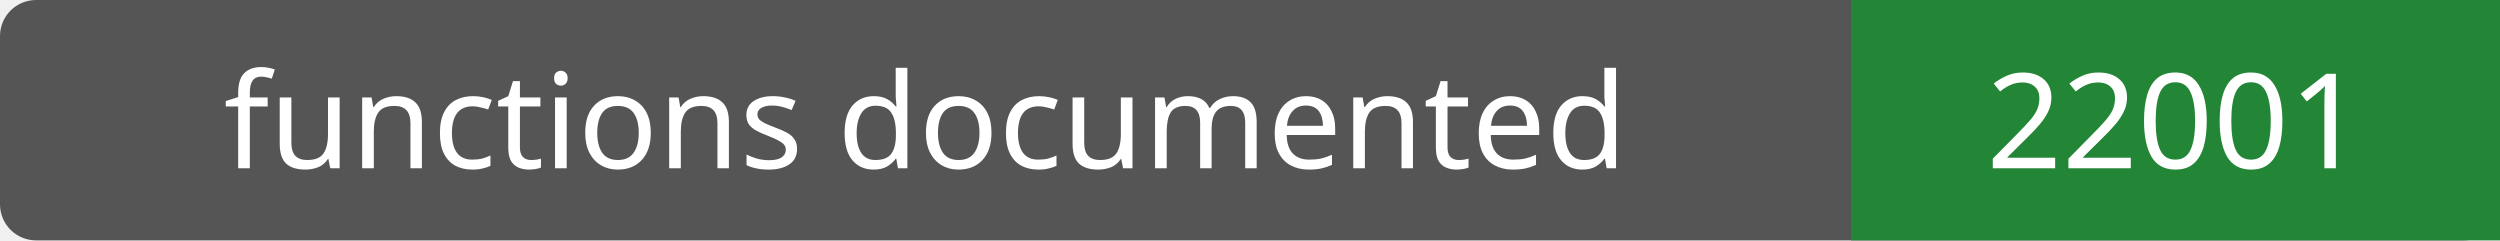
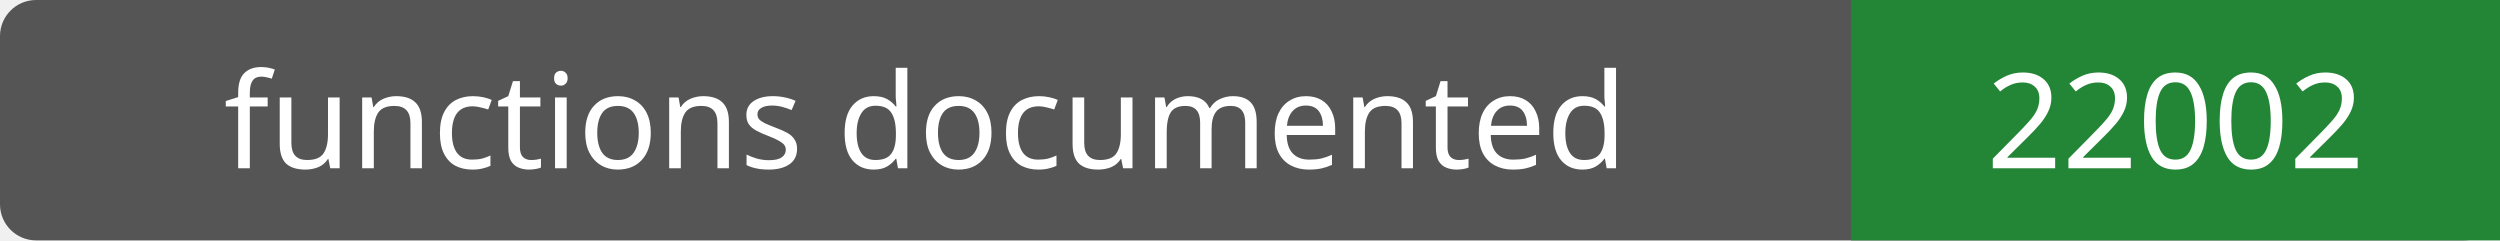
- <svg xmlns="http://www.w3.org/2000/svg" width="208" height="20" role="img" aria-label="functions documented: 22001">
+ <svg xmlns="http://www.w3.org/2000/svg" width="208" height="20" role="img" aria-label="functions documented: 22002">
  <rect width="208" height="20" rx="3" fill="#555" />
  <path fill="#238636" d="M154 0h54v20H154z" />
  <g fill="#fff" text-anchor="middle" font-family="Verdana,sans-serif" font-size="11">
    <text x="77.0" y="14">functions documented</text>
-     <text x="181.0" y="14">22001</text>
+     <text x="181.0" y="14">22002</text>
  </g>
</svg>
